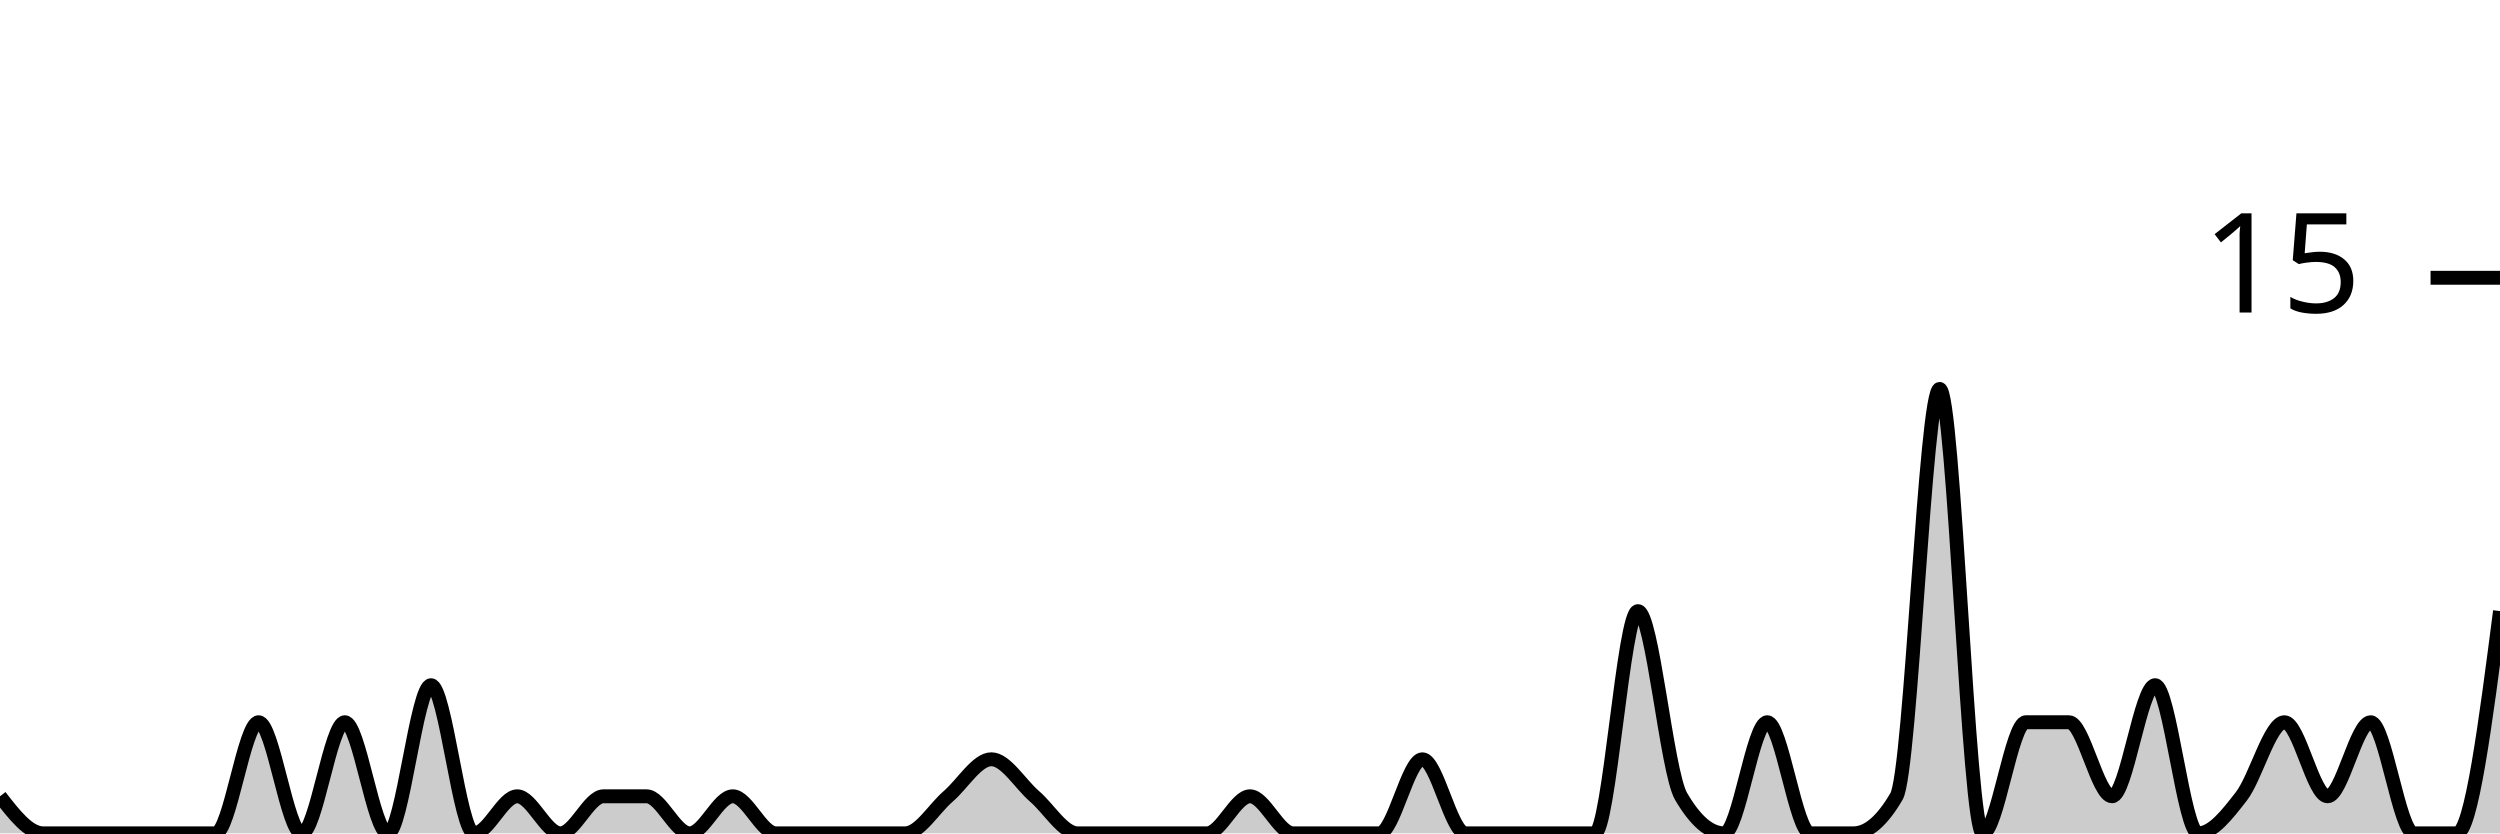
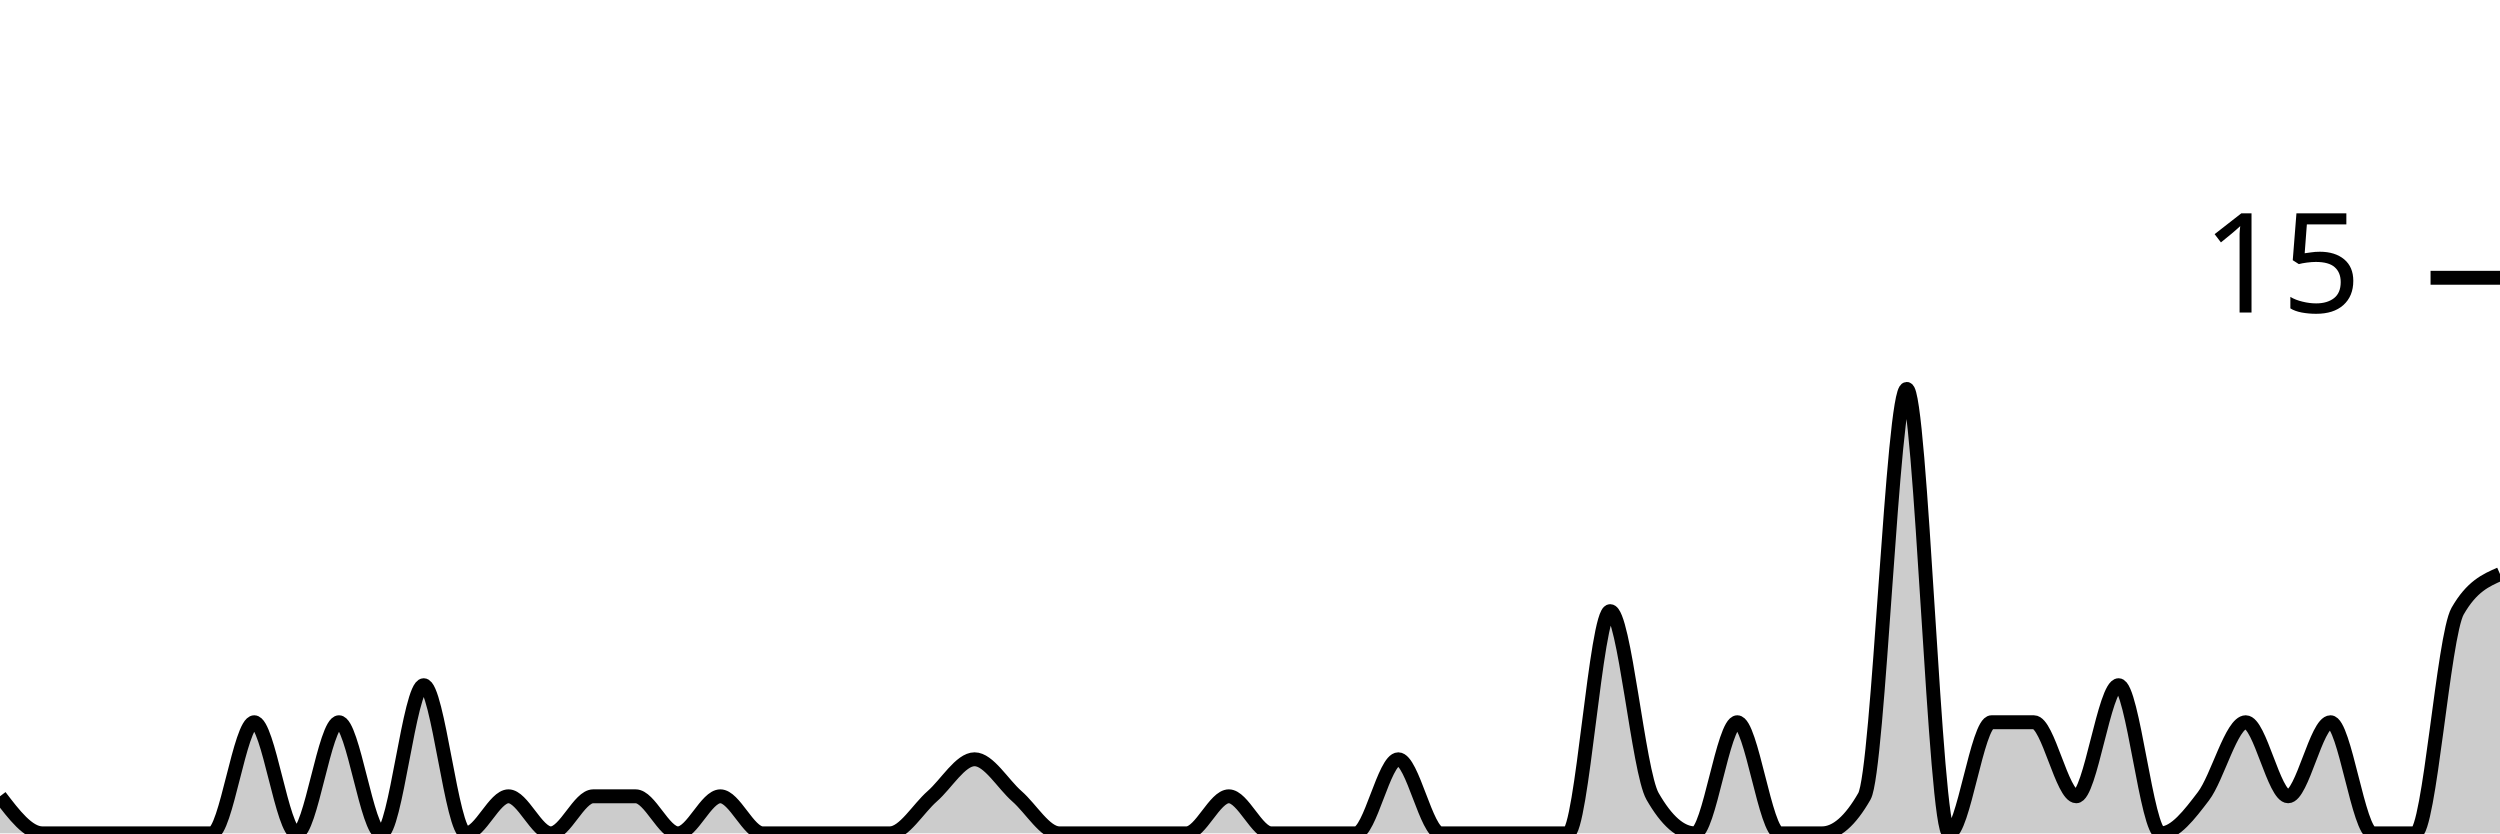
<svg xmlns="http://www.w3.org/2000/svg" viewBox="0 0 180 60">
  <g transform="translate(0,20)">
-     <path class="area" fill="rgba(0, 0, 0, 0.2)" d="M0,37.333C1.034,38.667,2.069,40,3.103,40C4.138,40,5.172,40,6.207,40C7.241,40,8.276,40,9.31,40C10.345,40,11.379,40,12.414,40C13.448,40,14.483,40,15.517,40C16.552,40,17.586,32,18.621,32C19.655,32,20.69,40,21.724,40C22.759,40,23.793,32,24.828,32C25.862,32,26.897,40,27.931,40C28.966,40,30,29.333,31.034,29.333C32.069,29.333,33.103,40,34.138,40C35.172,40,36.207,37.333,37.241,37.333C38.276,37.333,39.31,40,40.345,40C41.379,40,42.414,37.333,43.448,37.333C44.483,37.333,45.517,37.333,46.552,37.333C47.586,37.333,48.621,40,49.655,40C50.69,40,51.724,37.333,52.759,37.333C53.793,37.333,54.828,40,55.862,40C56.897,40,57.931,40,58.966,40C60,40,61.034,40,62.069,40C63.103,40,64.138,40,65.172,40C66.207,40,67.241,38.222,68.276,37.333C69.31,36.444,70.345,34.667,71.379,34.667C72.414,34.667,73.448,36.444,74.483,37.333C75.517,38.222,76.552,40,77.586,40C78.621,40,79.655,40,80.69,40C81.724,40,82.759,40,83.793,40C84.828,40,85.862,40,86.897,40C87.931,40,88.966,37.333,90,37.333C91.034,37.333,92.069,40,93.103,40C94.138,40,95.172,40,96.207,40C97.241,40,98.276,40,99.31,40C100.345,40,101.379,34.667,102.414,34.667C103.448,34.667,104.483,40,105.517,40C106.552,40,107.586,40,108.621,40C109.655,40,110.69,40,111.724,40C112.759,40,113.793,40,114.828,40C115.862,40,116.897,24,117.931,24C118.966,24,120,35.556,121.034,37.333C122.069,39.111,123.103,40,124.138,40C125.172,40,126.207,32,127.241,32C128.276,32,129.31,40,130.345,40C131.379,40,132.414,40,133.448,40C134.483,40,135.517,39.111,136.552,37.333C137.586,35.556,138.621,8,139.655,8C140.69,8,141.724,40,142.759,40C143.793,40,144.828,32,145.862,32C146.897,32,147.931,32,148.966,32C150,32,151.034,37.333,152.069,37.333C153.103,37.333,154.138,29.333,155.172,29.333C156.207,29.333,157.241,40,158.276,40C159.31,40,160.345,38.667,161.379,37.333C162.414,36,163.448,32,164.483,32C165.517,32,166.552,37.333,167.586,37.333C168.621,37.333,169.655,32,170.69,32C171.724,32,172.759,40,173.793,40C174.828,40,175.862,40,176.897,40C177.931,40,178.966,32,180,24L180,40C178.966,40,177.931,40,176.897,40C175.862,40,174.828,40,173.793,40C172.759,40,171.724,40,170.69,40C169.655,40,168.621,40,167.586,40C166.552,40,165.517,40,164.483,40C163.448,40,162.414,40,161.379,40C160.345,40,159.31,40,158.276,40C157.241,40,156.207,40,155.172,40C154.138,40,153.103,40,152.069,40C151.034,40,150,40,148.966,40C147.931,40,146.897,40,145.862,40C144.828,40,143.793,40,142.759,40C141.724,40,140.69,40,139.655,40C138.621,40,137.586,40,136.552,40C135.517,40,134.483,40,133.448,40C132.414,40,131.379,40,130.345,40C129.31,40,128.276,40,127.241,40C126.207,40,125.172,40,124.138,40C123.103,40,122.069,40,121.034,40C120,40,118.966,40,117.931,40C116.897,40,115.862,40,114.828,40C113.793,40,112.759,40,111.724,40C110.69,40,109.655,40,108.621,40C107.586,40,106.552,40,105.517,40C104.483,40,103.448,40,102.414,40C101.379,40,100.345,40,99.31,40C98.276,40,97.241,40,96.207,40C95.172,40,94.138,40,93.103,40C92.069,40,91.034,40,90,40C88.966,40,87.931,40,86.897,40C85.862,40,84.828,40,83.793,40C82.759,40,81.724,40,80.69,40C79.655,40,78.621,40,77.586,40C76.552,40,75.517,40,74.483,40C73.448,40,72.414,40,71.379,40C70.345,40,69.31,40,68.276,40C67.241,40,66.207,40,65.172,40C64.138,40,63.103,40,62.069,40C61.034,40,60,40,58.966,40C57.931,40,56.897,40,55.862,40C54.828,40,53.793,40,52.759,40C51.724,40,50.69,40,49.655,40C48.621,40,47.586,40,46.552,40C45.517,40,44.483,40,43.448,40C42.414,40,41.379,40,40.345,40C39.31,40,38.276,40,37.241,40C36.207,40,35.172,40,34.138,40C33.103,40,32.069,40,31.034,40C30,40,28.966,40,27.931,40C26.897,40,25.862,40,24.828,40C23.793,40,22.759,40,21.724,40C20.69,40,19.655,40,18.621,40C17.586,40,16.552,40,15.517,40C14.483,40,13.448,40,12.414,40C11.379,40,10.345,40,9.31,40C8.276,40,7.241,40,6.207,40C5.172,40,4.138,40,3.103,40C2.069,40,1.034,40,0,40Z" />
-     <path class="line" stroke="black" fill="none" d="M0,37.333C1.034,38.667,2.069,40,3.103,40C4.138,40,5.172,40,6.207,40C7.241,40,8.276,40,9.31,40C10.345,40,11.379,40,12.414,40C13.448,40,14.483,40,15.517,40C16.552,40,17.586,32,18.621,32C19.655,32,20.69,40,21.724,40C22.759,40,23.793,32,24.828,32C25.862,32,26.897,40,27.931,40C28.966,40,30,29.333,31.034,29.333C32.069,29.333,33.103,40,34.138,40C35.172,40,36.207,37.333,37.241,37.333C38.276,37.333,39.31,40,40.345,40C41.379,40,42.414,37.333,43.448,37.333C44.483,37.333,45.517,37.333,46.552,37.333C47.586,37.333,48.621,40,49.655,40C50.69,40,51.724,37.333,52.759,37.333C53.793,37.333,54.828,40,55.862,40C56.897,40,57.931,40,58.966,40C60,40,61.034,40,62.069,40C63.103,40,64.138,40,65.172,40C66.207,40,67.241,38.222,68.276,37.333C69.31,36.444,70.345,34.667,71.379,34.667C72.414,34.667,73.448,36.444,74.483,37.333C75.517,38.222,76.552,40,77.586,40C78.621,40,79.655,40,80.69,40C81.724,40,82.759,40,83.793,40C84.828,40,85.862,40,86.897,40C87.931,40,88.966,37.333,90,37.333C91.034,37.333,92.069,40,93.103,40C94.138,40,95.172,40,96.207,40C97.241,40,98.276,40,99.31,40C100.345,40,101.379,34.667,102.414,34.667C103.448,34.667,104.483,40,105.517,40C106.552,40,107.586,40,108.621,40C109.655,40,110.69,40,111.724,40C112.759,40,113.793,40,114.828,40C115.862,40,116.897,24,117.931,24C118.966,24,120,35.556,121.034,37.333C122.069,39.111,123.103,40,124.138,40C125.172,40,126.207,32,127.241,32C128.276,32,129.31,40,130.345,40C131.379,40,132.414,40,133.448,40C134.483,40,135.517,39.111,136.552,37.333C137.586,35.556,138.621,8,139.655,8C140.69,8,141.724,40,142.759,40C143.793,40,144.828,32,145.862,32C146.897,32,147.931,32,148.966,32C150,32,151.034,37.333,152.069,37.333C153.103,37.333,154.138,29.333,155.172,29.333C156.207,29.333,157.241,40,158.276,40C159.31,40,160.345,38.667,161.379,37.333C162.414,36,163.448,32,164.483,32C165.517,32,166.552,37.333,167.586,37.333C168.621,37.333,169.655,32,170.69,32C171.724,32,172.759,40,173.793,40C174.828,40,175.862,40,176.897,40C177.931,40,178.966,32,180,24" />
+     <path class="area" fill="rgba(0, 0, 0, 0.2)" d="M0,37.333C1.017,38.667,2.034,40,3.051,40C4.068,40,5.085,40,6.102,40C7.119,40,8.136,40,9.153,40C10.169,40,11.186,40,12.203,40C13.22,40,14.237,40,15.254,40C16.271,40,17.288,32,18.305,32C19.322,32,20.339,40,21.356,40C22.373,40,23.39,32,24.407,32C25.424,32,26.441,40,27.458,40C28.475,40,29.492,29.333,30.508,29.333C31.525,29.333,32.542,40,33.559,40C34.576,40,35.593,37.333,36.61,37.333C37.627,37.333,38.644,40,39.661,40C40.678,40,41.695,37.333,42.712,37.333C43.729,37.333,44.746,37.333,45.763,37.333C46.78,37.333,47.797,40,48.814,40C49.831,40,50.847,37.333,51.864,37.333C52.881,37.333,53.898,40,54.915,40C55.932,40,56.949,40,57.966,40C58.983,40,60,40,61.017,40C62.034,40,63.051,40,64.068,40C65.085,40,66.102,38.222,67.119,37.333C68.136,36.444,69.153,34.667,70.169,34.667C71.186,34.667,72.203,36.444,73.22,37.333C74.237,38.222,75.254,40,76.271,40C77.288,40,78.305,40,79.322,40C80.339,40,81.356,40,82.373,40C83.39,40,84.407,40,85.424,40C86.441,40,87.458,37.333,88.475,37.333C89.492,37.333,90.508,40,91.525,40C92.542,40,93.559,40,94.576,40C95.593,40,96.61,40,97.627,40C98.644,40,99.661,34.667,100.678,34.667C101.695,34.667,102.712,40,103.729,40C104.746,40,105.763,40,106.78,40C107.797,40,108.814,40,109.831,40C110.847,40,111.864,40,112.881,40C113.898,40,114.915,24,115.932,24C116.949,24,117.966,35.556,118.983,37.333C120,39.111,121.017,40,122.034,40C123.051,40,124.068,32,125.085,32C126.102,32,127.119,40,128.136,40C129.153,40,130.169,40,131.186,40C132.203,40,133.22,39.111,134.237,37.333C135.254,35.556,136.271,8,137.288,8C138.305,8,139.322,40,140.339,40C141.356,40,142.373,32,143.39,32C144.407,32,145.424,32,146.441,32C147.458,32,148.475,37.333,149.492,37.333C150.508,37.333,151.525,29.333,152.542,29.333C153.559,29.333,154.576,40,155.593,40C156.61,40,157.627,38.667,158.644,37.333C159.661,36,160.678,32,161.695,32C162.712,32,163.729,37.333,164.746,37.333C165.763,37.333,166.78,32,167.797,32C168.814,32,169.831,40,170.847,40C171.864,40,172.881,40,173.898,40C174.915,40,175.932,25.778,176.949,24C177.966,22.222,178.983,21.778,180,21.333L180,40C178.983,40,177.966,40,176.949,40C175.932,40,174.915,40,173.898,40C172.881,40,171.864,40,170.847,40C169.831,40,168.814,40,167.797,40C166.78,40,165.763,40,164.746,40C163.729,40,162.712,40,161.695,40C160.678,40,159.661,40,158.644,40C157.627,40,156.61,40,155.593,40C154.576,40,153.559,40,152.542,40C151.525,40,150.508,40,149.492,40C148.475,40,147.458,40,146.441,40C145.424,40,144.407,40,143.39,40C142.373,40,141.356,40,140.339,40C139.322,40,138.305,40,137.288,40C136.271,40,135.254,40,134.237,40C133.22,40,132.203,40,131.186,40C130.169,40,129.153,40,128.136,40C127.119,40,126.102,40,125.085,40C124.068,40,123.051,40,122.034,40C121.017,40,120,40,118.983,40C117.966,40,116.949,40,115.932,40C114.915,40,113.898,40,112.881,40C111.864,40,110.847,40,109.831,40C108.814,40,107.797,40,106.78,40C105.763,40,104.746,40,103.729,40C102.712,40,101.695,40,100.678,40C99.661,40,98.644,40,97.627,40C96.61,40,95.593,40,94.576,40C93.559,40,92.542,40,91.525,40C90.508,40,89.492,40,88.475,40C87.458,40,86.441,40,85.424,40C84.407,40,83.39,40,82.373,40C81.356,40,80.339,40,79.322,40C78.305,40,77.288,40,76.271,40C75.254,40,74.237,40,73.22,40C72.203,40,71.186,40,70.169,40C69.153,40,68.136,40,67.119,40C66.102,40,65.085,40,64.068,40C63.051,40,62.034,40,61.017,40C60,40,58.983,40,57.966,40C56.949,40,55.932,40,54.915,40C53.898,40,52.881,40,51.864,40C50.847,40,49.831,40,48.814,40C47.797,40,46.78,40,45.763,40C44.746,40,43.729,40,42.712,40C41.695,40,40.678,40,39.661,40C38.644,40,37.627,40,36.61,40C35.593,40,34.576,40,33.559,40C32.542,40,31.525,40,30.508,40C29.492,40,28.475,40,27.458,40C26.441,40,25.424,40,24.407,40C23.39,40,22.373,40,21.356,40C20.339,40,19.322,40,18.305,40C17.288,40,16.271,40,15.254,40C14.237,40,13.22,40,12.203,40C11.186,40,10.169,40,9.153,40C8.136,40,7.119,40,6.102,40C5.085,40,4.068,40,3.051,40C2.034,40,1.017,40,0,40Z" />
+     <path class="line" stroke="black" fill="none" d="M0,37.333C1.017,38.667,2.034,40,3.051,40C4.068,40,5.085,40,6.102,40C7.119,40,8.136,40,9.153,40C10.169,40,11.186,40,12.203,40C13.22,40,14.237,40,15.254,40C16.271,40,17.288,32,18.305,32C19.322,32,20.339,40,21.356,40C22.373,40,23.39,32,24.407,32C25.424,32,26.441,40,27.458,40C28.475,40,29.492,29.333,30.508,29.333C31.525,29.333,32.542,40,33.559,40C34.576,40,35.593,37.333,36.61,37.333C37.627,37.333,38.644,40,39.661,40C40.678,40,41.695,37.333,42.712,37.333C43.729,37.333,44.746,37.333,45.763,37.333C46.78,37.333,47.797,40,48.814,40C49.831,40,50.847,37.333,51.864,37.333C52.881,37.333,53.898,40,54.915,40C55.932,40,56.949,40,57.966,40C58.983,40,60,40,61.017,40C62.034,40,63.051,40,64.068,40C65.085,40,66.102,38.222,67.119,37.333C68.136,36.444,69.153,34.667,70.169,34.667C71.186,34.667,72.203,36.444,73.22,37.333C74.237,38.222,75.254,40,76.271,40C77.288,40,78.305,40,79.322,40C80.339,40,81.356,40,82.373,40C83.39,40,84.407,40,85.424,40C86.441,40,87.458,37.333,88.475,37.333C89.492,37.333,90.508,40,91.525,40C92.542,40,93.559,40,94.576,40C95.593,40,96.61,40,97.627,40C98.644,40,99.661,34.667,100.678,34.667C101.695,34.667,102.712,40,103.729,40C104.746,40,105.763,40,106.78,40C107.797,40,108.814,40,109.831,40C110.847,40,111.864,40,112.881,40C113.898,40,114.915,24,115.932,24C116.949,24,117.966,35.556,118.983,37.333C120,39.111,121.017,40,122.034,40C123.051,40,124.068,32,125.085,32C126.102,32,127.119,40,128.136,40C129.153,40,130.169,40,131.186,40C132.203,40,133.22,39.111,134.237,37.333C135.254,35.556,136.271,8,137.288,8C138.305,8,139.322,40,140.339,40C141.356,40,142.373,32,143.39,32C144.407,32,145.424,32,146.441,32C147.458,32,148.475,37.333,149.492,37.333C150.508,37.333,151.525,29.333,152.542,29.333C153.559,29.333,154.576,40,155.593,40C156.61,40,157.627,38.667,158.644,37.333C159.661,36,160.678,32,161.695,32C162.712,32,163.729,37.333,164.746,37.333C165.763,37.333,166.78,32,167.797,32C168.814,32,169.831,40,170.847,40C171.864,40,172.881,40,173.898,40C174.915,40,175.932,25.778,176.949,24C177.966,22.222,178.983,21.778,180,21.333" />
    <path class="axis-ceiling" stroke-width="1" stroke="black" fill="none" d="M175,0L180,0" />
    <text class="axis-ceiling-label" font-family="sans-serif" text-anchor="end" font-size="10px" x="170" y="2.5">15</text>
  </g>
</svg>
